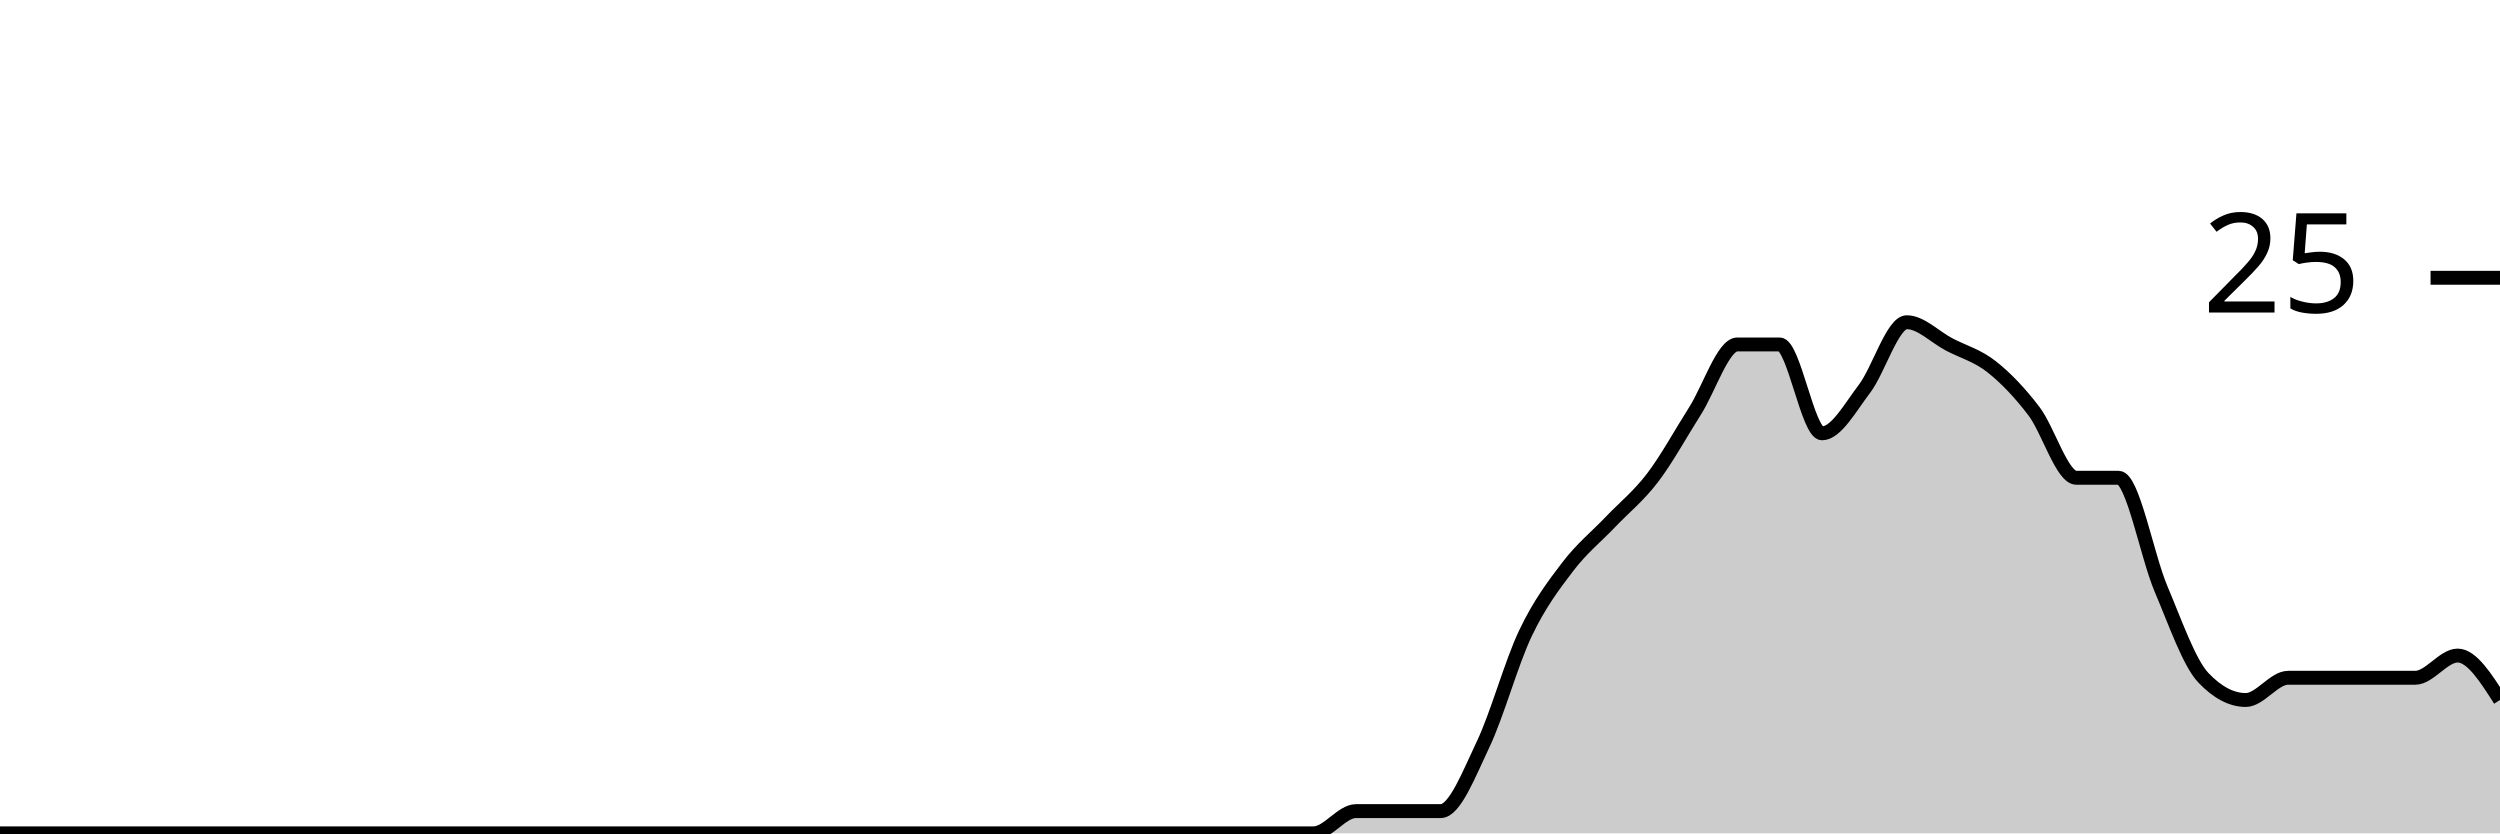
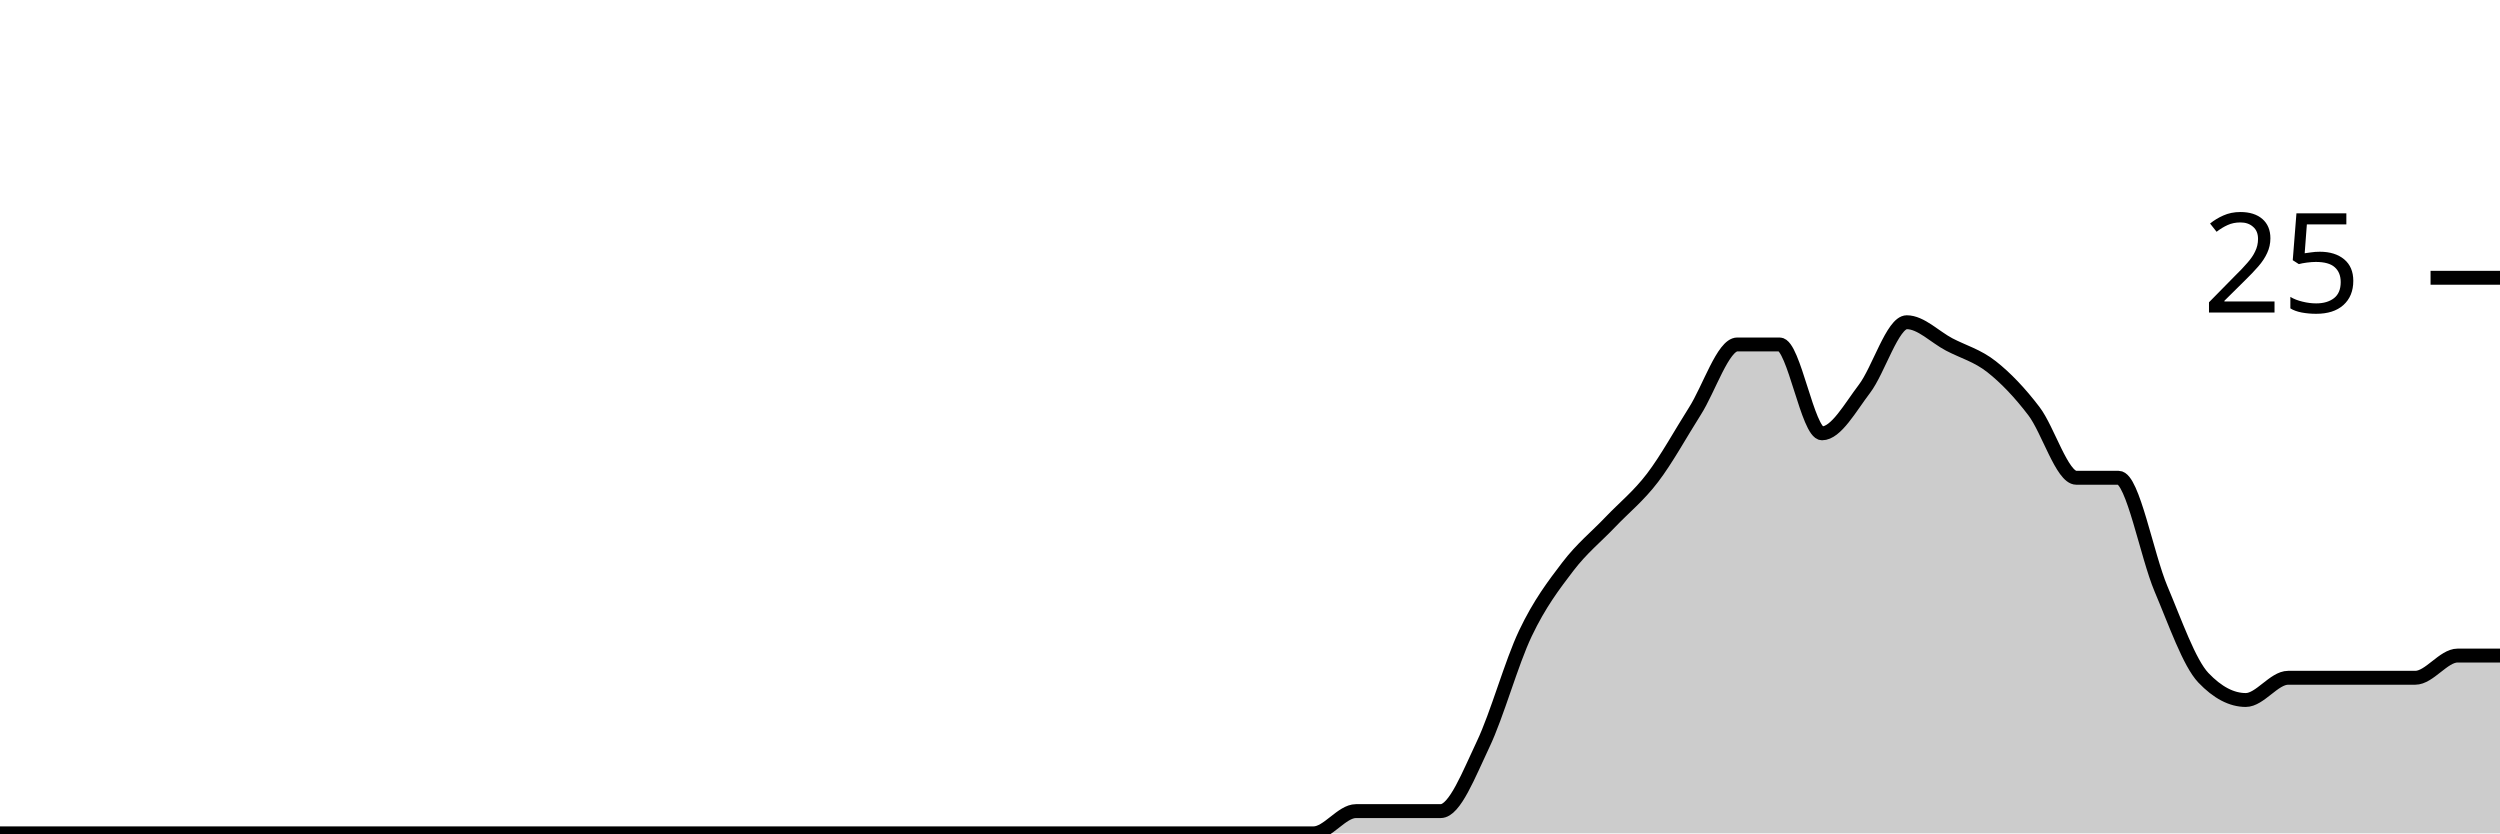
<svg xmlns="http://www.w3.org/2000/svg" viewBox="0 0 180 60">
  <g transform="translate(0,20)">
-     <path class="area" fill="rgba(0, 0, 0, 0.2)" d="M0,40C1.017,40,2.034,40,3.051,40C4.068,40,5.085,40,6.102,40C7.119,40,8.136,40,9.153,40C10.169,40,11.186,40,12.203,40C13.22,40,14.237,40,15.254,40C16.271,40,17.288,40,18.305,40C19.322,40,20.339,40,21.356,40C22.373,40,23.39,40,24.407,40C25.424,40,26.441,40,27.458,40C28.475,40,29.492,40,30.508,40C31.525,40,32.542,40,33.559,40C34.576,40,35.593,40,36.61,40C37.627,40,38.644,40,39.661,40C40.678,40,41.695,40,42.712,40C43.729,40,44.746,40,45.763,40C46.78,40,47.797,40,48.814,40C49.831,40,50.847,40,51.864,40C52.881,40,53.898,40,54.915,40C55.932,40,56.949,40,57.966,40C58.983,40,60,40,61.017,40C62.034,40,63.051,40,64.068,40C65.085,40,66.102,40,67.119,40C68.136,40,69.153,40,70.169,40C71.186,40,72.203,40,73.22,40C74.237,40,75.254,40,76.271,40C77.288,40,78.305,40,79.322,40C80.339,40,81.356,40,82.373,40C83.39,40,84.407,40,85.424,40C86.441,40,87.458,40,88.475,40C89.492,40,90.508,40,91.525,40C92.542,40,93.559,40,94.576,40C95.593,40,96.61,38.4,97.627,38.4C98.644,38.4,99.661,38.4,100.678,38.4C101.695,38.4,102.712,38.4,103.729,38.4C104.746,38.4,105.763,35.733,106.78,33.6C107.797,31.467,108.814,27.733,109.831,25.6C110.847,23.467,111.864,22.133,112.881,20.8C113.898,19.467,114.915,18.667,115.932,17.6C116.949,16.533,117.966,15.733,118.983,14.4C120,13.067,121.017,11.2,122.034,9.6C123.051,8,124.068,4.8,125.085,4.8C126.102,4.8,127.119,4.8,128.136,4.8C129.153,4.8,130.169,11.2,131.186,11.2C132.203,11.2,133.22,9.333,134.237,8C135.254,6.667,136.271,3.2,137.288,3.2C138.305,3.2,139.322,4.267,140.339,4.8C141.356,5.333,142.373,5.6,143.39,6.4C144.407,7.2,145.424,8.267,146.441,9.6C147.458,10.933,148.475,14.4,149.492,14.4C150.508,14.4,151.525,14.4,152.542,14.4C153.559,14.4,154.576,20,155.593,22.4C156.61,24.8,157.627,27.733,158.644,28.8C159.661,29.867,160.678,30.4,161.695,30.4C162.712,30.4,163.729,28.8,164.746,28.8C165.763,28.8,166.78,28.8,167.797,28.8C168.814,28.8,169.831,28.8,170.847,28.8C171.864,28.8,172.881,28.8,173.898,28.8C174.915,28.8,175.932,27.2,176.949,27.2C177.966,27.2,178.983,28.8,180,30.4L180,40C178.983,40,177.966,40,176.949,40C175.932,40,174.915,40,173.898,40C172.881,40,171.864,40,170.847,40C169.831,40,168.814,40,167.797,40C166.78,40,165.763,40,164.746,40C163.729,40,162.712,40,161.695,40C160.678,40,159.661,40,158.644,40C157.627,40,156.61,40,155.593,40C154.576,40,153.559,40,152.542,40C151.525,40,150.508,40,149.492,40C148.475,40,147.458,40,146.441,40C145.424,40,144.407,40,143.39,40C142.373,40,141.356,40,140.339,40C139.322,40,138.305,40,137.288,40C136.271,40,135.254,40,134.237,40C133.22,40,132.203,40,131.186,40C130.169,40,129.153,40,128.136,40C127.119,40,126.102,40,125.085,40C124.068,40,123.051,40,122.034,40C121.017,40,120,40,118.983,40C117.966,40,116.949,40,115.932,40C114.915,40,113.898,40,112.881,40C111.864,40,110.847,40,109.831,40C108.814,40,107.797,40,106.78,40C105.763,40,104.746,40,103.729,40C102.712,40,101.695,40,100.678,40C99.661,40,98.644,40,97.627,40C96.61,40,95.593,40,94.576,40C93.559,40,92.542,40,91.525,40C90.508,40,89.492,40,88.475,40C87.458,40,86.441,40,85.424,40C84.407,40,83.39,40,82.373,40C81.356,40,80.339,40,79.322,40C78.305,40,77.288,40,76.271,40C75.254,40,74.237,40,73.22,40C72.203,40,71.186,40,70.169,40C69.153,40,68.136,40,67.119,40C66.102,40,65.085,40,64.068,40C63.051,40,62.034,40,61.017,40C60,40,58.983,40,57.966,40C56.949,40,55.932,40,54.915,40C53.898,40,52.881,40,51.864,40C50.847,40,49.831,40,48.814,40C47.797,40,46.78,40,45.763,40C44.746,40,43.729,40,42.712,40C41.695,40,40.678,40,39.661,40C38.644,40,37.627,40,36.61,40C35.593,40,34.576,40,33.559,40C32.542,40,31.525,40,30.508,40C29.492,40,28.475,40,27.458,40C26.441,40,25.424,40,24.407,40C23.39,40,22.373,40,21.356,40C20.339,40,19.322,40,18.305,40C17.288,40,16.271,40,15.254,40C14.237,40,13.22,40,12.203,40C11.186,40,10.169,40,9.153,40C8.136,40,7.119,40,6.102,40C5.085,40,4.068,40,3.051,40C2.034,40,1.017,40,0,40Z" />
-     <path class="line" stroke="black" fill="none" d="M0,40C1.017,40,2.034,40,3.051,40C4.068,40,5.085,40,6.102,40C7.119,40,8.136,40,9.153,40C10.169,40,11.186,40,12.203,40C13.22,40,14.237,40,15.254,40C16.271,40,17.288,40,18.305,40C19.322,40,20.339,40,21.356,40C22.373,40,23.39,40,24.407,40C25.424,40,26.441,40,27.458,40C28.475,40,29.492,40,30.508,40C31.525,40,32.542,40,33.559,40C34.576,40,35.593,40,36.61,40C37.627,40,38.644,40,39.661,40C40.678,40,41.695,40,42.712,40C43.729,40,44.746,40,45.763,40C46.78,40,47.797,40,48.814,40C49.831,40,50.847,40,51.864,40C52.881,40,53.898,40,54.915,40C55.932,40,56.949,40,57.966,40C58.983,40,60,40,61.017,40C62.034,40,63.051,40,64.068,40C65.085,40,66.102,40,67.119,40C68.136,40,69.153,40,70.169,40C71.186,40,72.203,40,73.22,40C74.237,40,75.254,40,76.271,40C77.288,40,78.305,40,79.322,40C80.339,40,81.356,40,82.373,40C83.39,40,84.407,40,85.424,40C86.441,40,87.458,40,88.475,40C89.492,40,90.508,40,91.525,40C92.542,40,93.559,40,94.576,40C95.593,40,96.61,38.4,97.627,38.4C98.644,38.4,99.661,38.4,100.678,38.4C101.695,38.4,102.712,38.4,103.729,38.4C104.746,38.4,105.763,35.733,106.78,33.6C107.797,31.467,108.814,27.733,109.831,25.6C110.847,23.467,111.864,22.133,112.881,20.8C113.898,19.467,114.915,18.667,115.932,17.6C116.949,16.533,117.966,15.733,118.983,14.4C120,13.067,121.017,11.2,122.034,9.6C123.051,8,124.068,4.8,125.085,4.8C126.102,4.8,127.119,4.8,128.136,4.8C129.153,4.8,130.169,11.2,131.186,11.2C132.203,11.2,133.22,9.333,134.237,8C135.254,6.667,136.271,3.2,137.288,3.2C138.305,3.2,139.322,4.267,140.339,4.8C141.356,5.333,142.373,5.6,143.39,6.4C144.407,7.2,145.424,8.267,146.441,9.6C147.458,10.933,148.475,14.4,149.492,14.4C150.508,14.4,151.525,14.4,152.542,14.4C153.559,14.4,154.576,20,155.593,22.4C156.61,24.8,157.627,27.733,158.644,28.8C159.661,29.867,160.678,30.4,161.695,30.4C162.712,30.4,163.729,28.8,164.746,28.8C165.763,28.8,166.78,28.8,167.797,28.8C168.814,28.8,169.831,28.8,170.847,28.8C171.864,28.8,172.881,28.8,173.898,28.8C174.915,28.8,175.932,27.2,176.949,27.2C177.966,27.2,178.983,28.8,180,30.4" />
+     <path class="area" fill="rgba(0, 0, 0, 0.2)" d="M0,40C1.017,40,2.034,40,3.051,40C4.068,40,5.085,40,6.102,40C7.119,40,8.136,40,9.153,40C10.169,40,11.186,40,12.203,40C13.22,40,14.237,40,15.254,40C16.271,40,17.288,40,18.305,40C19.322,40,20.339,40,21.356,40C22.373,40,23.39,40,24.407,40C25.424,40,26.441,40,27.458,40C28.475,40,29.492,40,30.508,40C31.525,40,32.542,40,33.559,40C34.576,40,35.593,40,36.61,40C37.627,40,38.644,40,39.661,40C40.678,40,41.695,40,42.712,40C43.729,40,44.746,40,45.763,40C46.78,40,47.797,40,48.814,40C49.831,40,50.847,40,51.864,40C52.881,40,53.898,40,54.915,40C55.932,40,56.949,40,57.966,40C58.983,40,60,40,61.017,40C62.034,40,63.051,40,64.068,40C65.085,40,66.102,40,67.119,40C68.136,40,69.153,40,70.169,40C71.186,40,72.203,40,73.22,40C74.237,40,75.254,40,76.271,40C77.288,40,78.305,40,79.322,40C80.339,40,81.356,40,82.373,40C83.39,40,84.407,40,85.424,40C86.441,40,87.458,40,88.475,40C89.492,40,90.508,40,91.525,40C92.542,40,93.559,40,94.576,40C95.593,40,96.61,38.4,97.627,38.4C98.644,38.4,99.661,38.4,100.678,38.4C101.695,38.4,102.712,38.4,103.729,38.4C104.746,38.4,105.763,35.733,106.78,33.6C107.797,31.467,108.814,27.733,109.831,25.6C110.847,23.467,111.864,22.133,112.881,20.8C113.898,19.467,114.915,18.667,115.932,17.6C116.949,16.533,117.966,15.733,118.983,14.4C120,13.067,121.017,11.2,122.034,9.6C123.051,8,124.068,4.8,125.085,4.8C126.102,4.8,127.119,4.8,128.136,4.8C129.153,4.8,130.169,11.2,131.186,11.2C132.203,11.2,133.22,9.333,134.237,8C135.254,6.667,136.271,3.2,137.288,3.2C138.305,3.2,139.322,4.267,140.339,4.8C141.356,5.333,142.373,5.6,143.39,6.4C144.407,7.2,145.424,8.267,146.441,9.6C147.458,10.933,148.475,14.4,149.492,14.4C150.508,14.4,151.525,14.4,152.542,14.4C153.559,14.4,154.576,20,155.593,22.4C156.61,24.8,157.627,27.733,158.644,28.8C159.661,29.867,160.678,30.4,161.695,30.4C162.712,30.4,163.729,28.8,164.746,28.8C165.763,28.8,166.78,28.8,167.797,28.8C168.814,28.8,169.831,28.8,170.847,28.8C171.864,28.8,172.881,28.8,173.898,28.8C174.915,28.8,175.932,27.2,176.949,27.2C177.966,27.2,178.983,27.2,180,27.2L180,40C178.983,40,177.966,40,176.949,40C175.932,40,174.915,40,173.898,40C172.881,40,171.864,40,170.847,40C169.831,40,168.814,40,167.797,40C166.78,40,165.763,40,164.746,40C163.729,40,162.712,40,161.695,40C160.678,40,159.661,40,158.644,40C157.627,40,156.61,40,155.593,40C154.576,40,153.559,40,152.542,40C151.525,40,150.508,40,149.492,40C148.475,40,147.458,40,146.441,40C145.424,40,144.407,40,143.39,40C142.373,40,141.356,40,140.339,40C139.322,40,138.305,40,137.288,40C136.271,40,135.254,40,134.237,40C133.22,40,132.203,40,131.186,40C130.169,40,129.153,40,128.136,40C127.119,40,126.102,40,125.085,40C124.068,40,123.051,40,122.034,40C121.017,40,120,40,118.983,40C117.966,40,116.949,40,115.932,40C114.915,40,113.898,40,112.881,40C111.864,40,110.847,40,109.831,40C108.814,40,107.797,40,106.78,40C105.763,40,104.746,40,103.729,40C102.712,40,101.695,40,100.678,40C99.661,40,98.644,40,97.627,40C96.61,40,95.593,40,94.576,40C93.559,40,92.542,40,91.525,40C90.508,40,89.492,40,88.475,40C87.458,40,86.441,40,85.424,40C84.407,40,83.39,40,82.373,40C81.356,40,80.339,40,79.322,40C78.305,40,77.288,40,76.271,40C75.254,40,74.237,40,73.22,40C72.203,40,71.186,40,70.169,40C69.153,40,68.136,40,67.119,40C66.102,40,65.085,40,64.068,40C63.051,40,62.034,40,61.017,40C60,40,58.983,40,57.966,40C56.949,40,55.932,40,54.915,40C53.898,40,52.881,40,51.864,40C50.847,40,49.831,40,48.814,40C47.797,40,46.78,40,45.763,40C44.746,40,43.729,40,42.712,40C41.695,40,40.678,40,39.661,40C38.644,40,37.627,40,36.61,40C35.593,40,34.576,40,33.559,40C32.542,40,31.525,40,30.508,40C29.492,40,28.475,40,27.458,40C26.441,40,25.424,40,24.407,40C23.39,40,22.373,40,21.356,40C20.339,40,19.322,40,18.305,40C17.288,40,16.271,40,15.254,40C14.237,40,13.22,40,12.203,40C11.186,40,10.169,40,9.153,40C8.136,40,7.119,40,6.102,40C5.085,40,4.068,40,3.051,40C2.034,40,1.017,40,0,40Z" />
+     <path class="line" stroke="black" fill="none" d="M0,40C1.017,40,2.034,40,3.051,40C4.068,40,5.085,40,6.102,40C7.119,40,8.136,40,9.153,40C10.169,40,11.186,40,12.203,40C13.22,40,14.237,40,15.254,40C16.271,40,17.288,40,18.305,40C19.322,40,20.339,40,21.356,40C22.373,40,23.39,40,24.407,40C25.424,40,26.441,40,27.458,40C28.475,40,29.492,40,30.508,40C31.525,40,32.542,40,33.559,40C34.576,40,35.593,40,36.61,40C37.627,40,38.644,40,39.661,40C40.678,40,41.695,40,42.712,40C43.729,40,44.746,40,45.763,40C46.78,40,47.797,40,48.814,40C49.831,40,50.847,40,51.864,40C52.881,40,53.898,40,54.915,40C55.932,40,56.949,40,57.966,40C58.983,40,60,40,61.017,40C62.034,40,63.051,40,64.068,40C65.085,40,66.102,40,67.119,40C68.136,40,69.153,40,70.169,40C71.186,40,72.203,40,73.22,40C74.237,40,75.254,40,76.271,40C77.288,40,78.305,40,79.322,40C80.339,40,81.356,40,82.373,40C83.39,40,84.407,40,85.424,40C86.441,40,87.458,40,88.475,40C89.492,40,90.508,40,91.525,40C92.542,40,93.559,40,94.576,40C95.593,40,96.61,38.4,97.627,38.4C98.644,38.4,99.661,38.4,100.678,38.4C101.695,38.4,102.712,38.4,103.729,38.4C104.746,38.4,105.763,35.733,106.78,33.6C107.797,31.467,108.814,27.733,109.831,25.6C110.847,23.467,111.864,22.133,112.881,20.8C113.898,19.467,114.915,18.667,115.932,17.6C116.949,16.533,117.966,15.733,118.983,14.4C120,13.067,121.017,11.2,122.034,9.6C123.051,8,124.068,4.8,125.085,4.8C126.102,4.8,127.119,4.8,128.136,4.8C129.153,4.8,130.169,11.2,131.186,11.2C132.203,11.2,133.22,9.333,134.237,8C135.254,6.667,136.271,3.2,137.288,3.2C138.305,3.2,139.322,4.267,140.339,4.8C141.356,5.333,142.373,5.6,143.39,6.4C144.407,7.2,145.424,8.267,146.441,9.6C147.458,10.933,148.475,14.4,149.492,14.4C150.508,14.4,151.525,14.4,152.542,14.4C153.559,14.4,154.576,20,155.593,22.4C156.61,24.8,157.627,27.733,158.644,28.8C159.661,29.867,160.678,30.4,161.695,30.4C162.712,30.4,163.729,28.8,164.746,28.8C165.763,28.8,166.78,28.8,167.797,28.8C168.814,28.8,169.831,28.8,170.847,28.8C171.864,28.8,172.881,28.8,173.898,28.8C174.915,28.8,175.932,27.2,176.949,27.2C177.966,27.2,178.983,27.2,180,27.2" />
    <path class="axis-ceiling" stroke-width="1" stroke="black" fill="none" d="M175,0L180,0" />
    <text class="axis-ceiling-label" font-family="sans-serif" text-anchor="end" font-size="10px" x="170" y="2.5">25</text>
  </g>
</svg>
